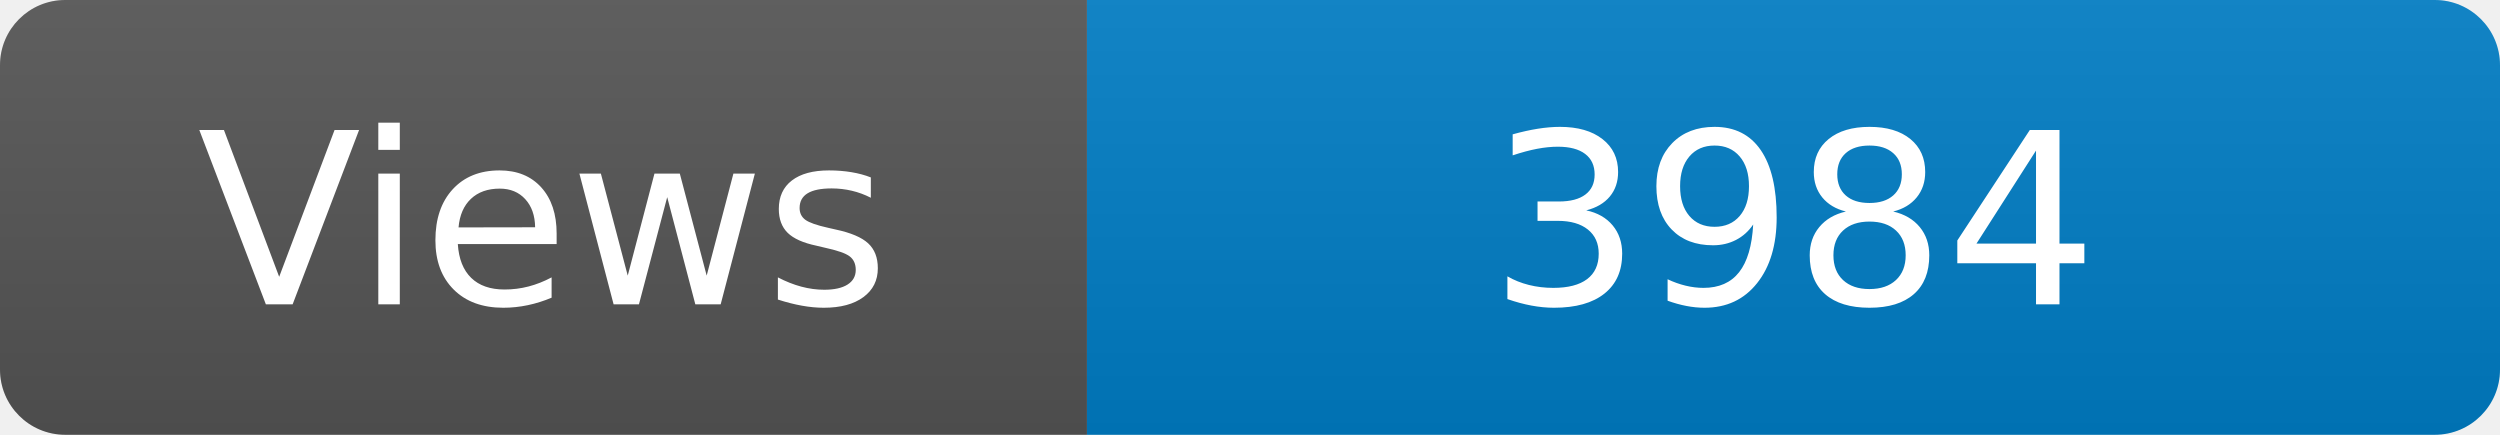
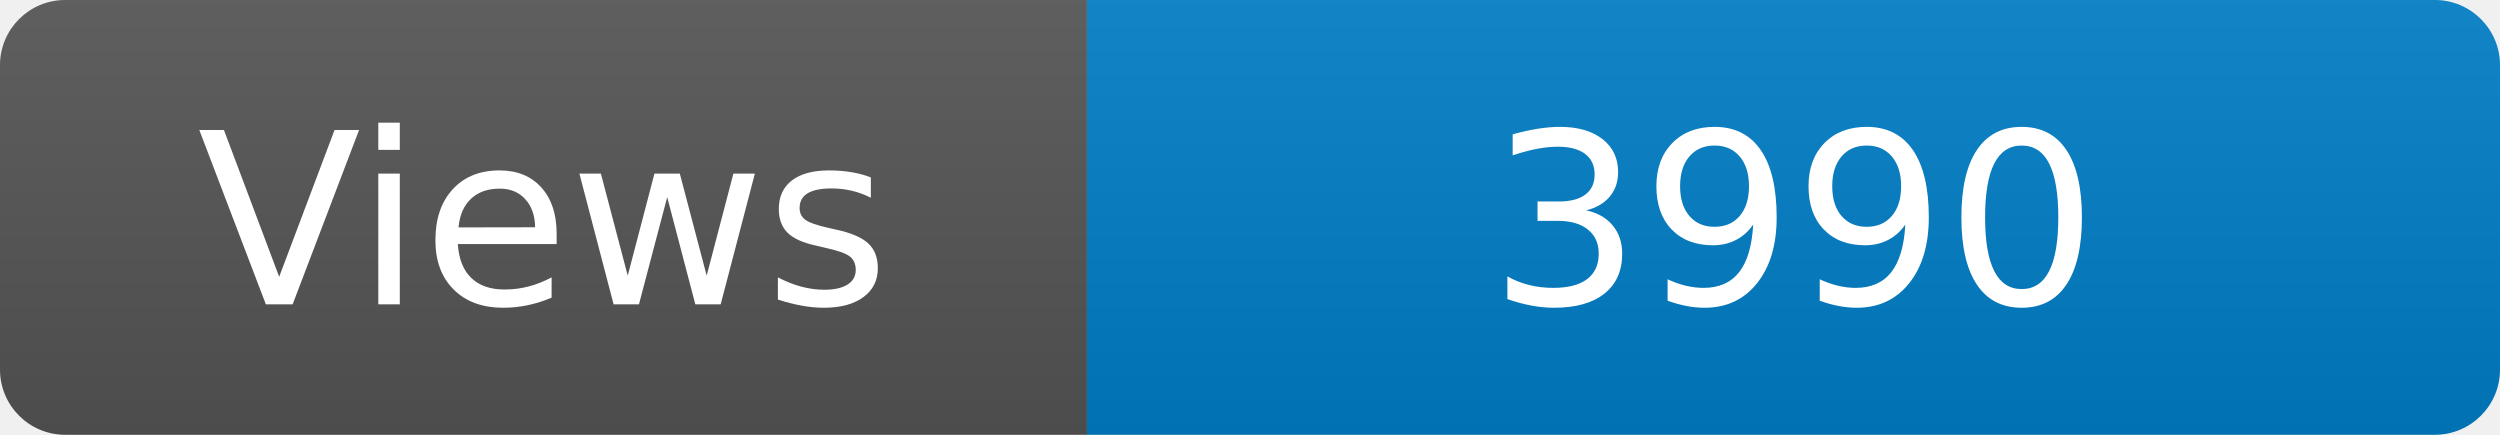
<svg xmlns="http://www.w3.org/2000/svg" width="115" height="20" role="img" aria-label="Maintained?: yes">
  <linearGradient id="s" x2="0" y2="100%">
    <stop offset="0" stop-color="#bbb" stop-opacity=".1" />
    <stop offset="1" stop-opacity=".1" />
  </linearGradient>
  <clipPath id="r">
    <rect width="115" height="20" rx="3" fill="#fff" />
  </clipPath>
  <g clip-path="url(#r)">
    <rect width="50" height="20" fill="#555" />
    <rect x="50" width="160" height="20" fill="#007ec6" />
    <rect width="115" height="20" fill="url(#s)" />
  </g>
  <g fill="#fff" text-anchor="middle" font-family="Verdana,Geneva,DejaVu Sans,sans-serif" font-size="110">
    <text x="250" y="140" transform="scale(.1)" fill="#fff">Views</text>
-     <text x="825" y="140" transform="scale(.1)" fill="#fff">3984</text>
+     <text x="825" y="140" transform="scale(.1)" fill="#fff">3990</text>
  </g>
</svg>
